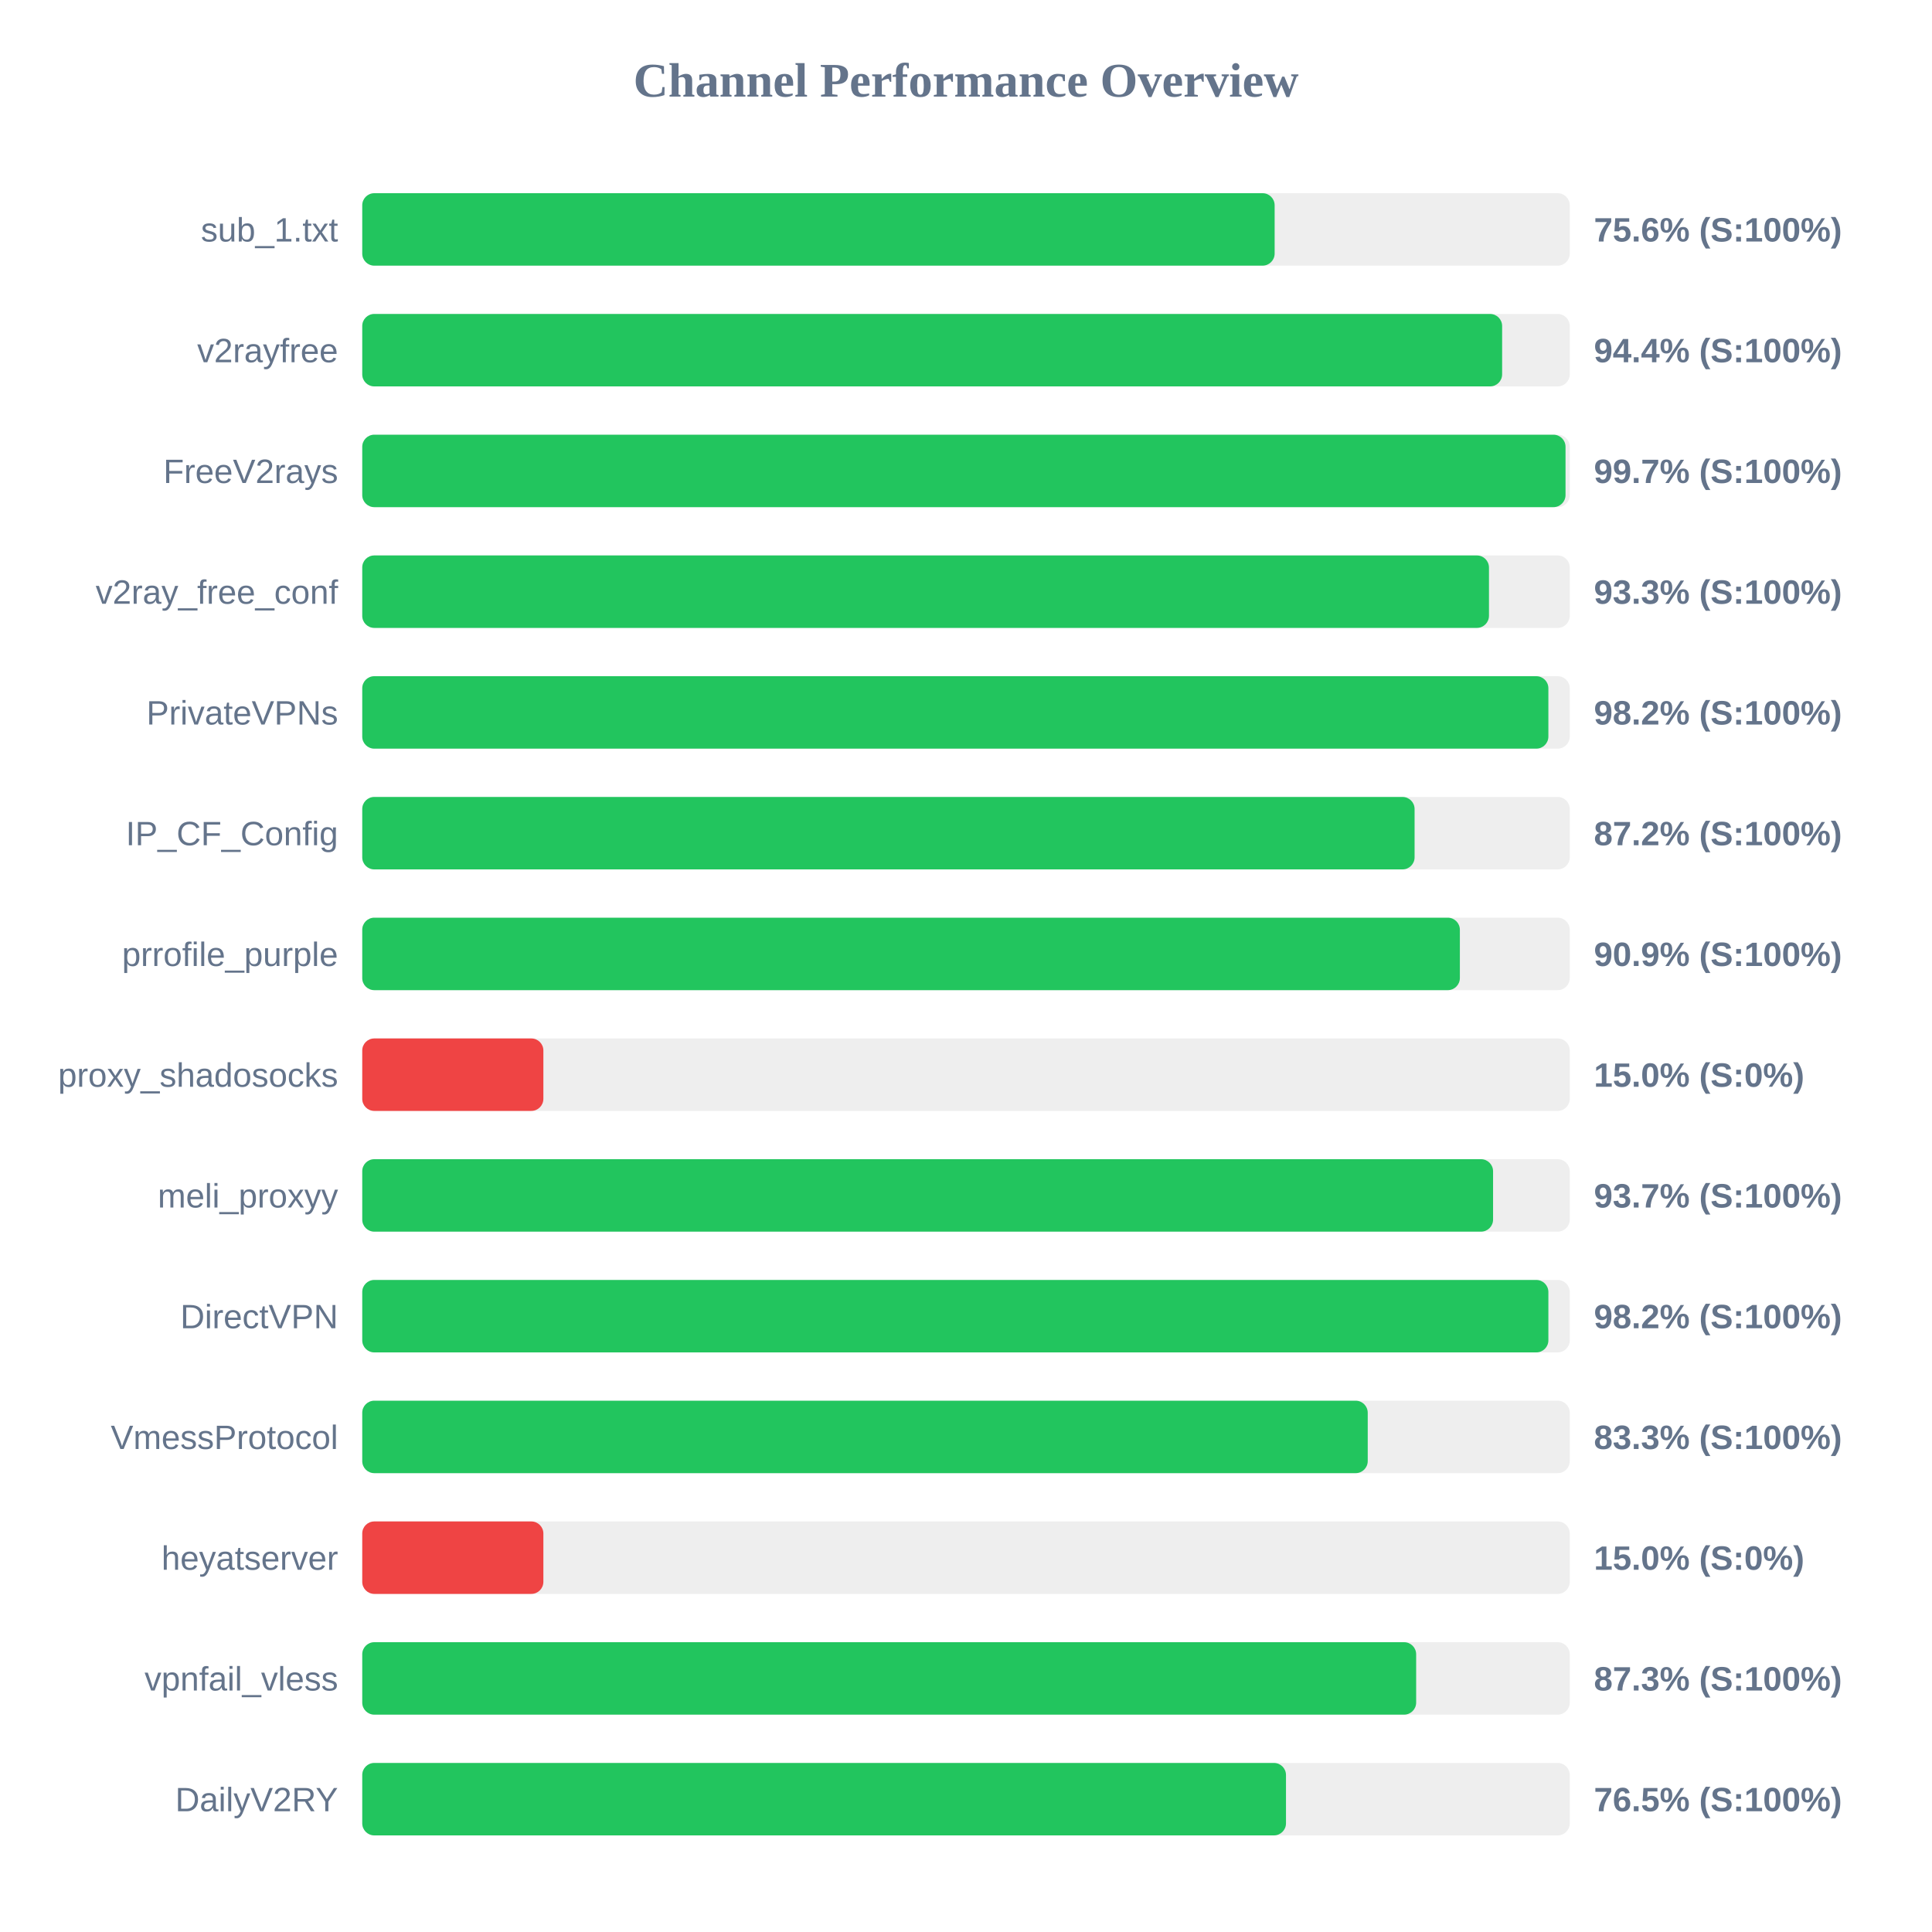
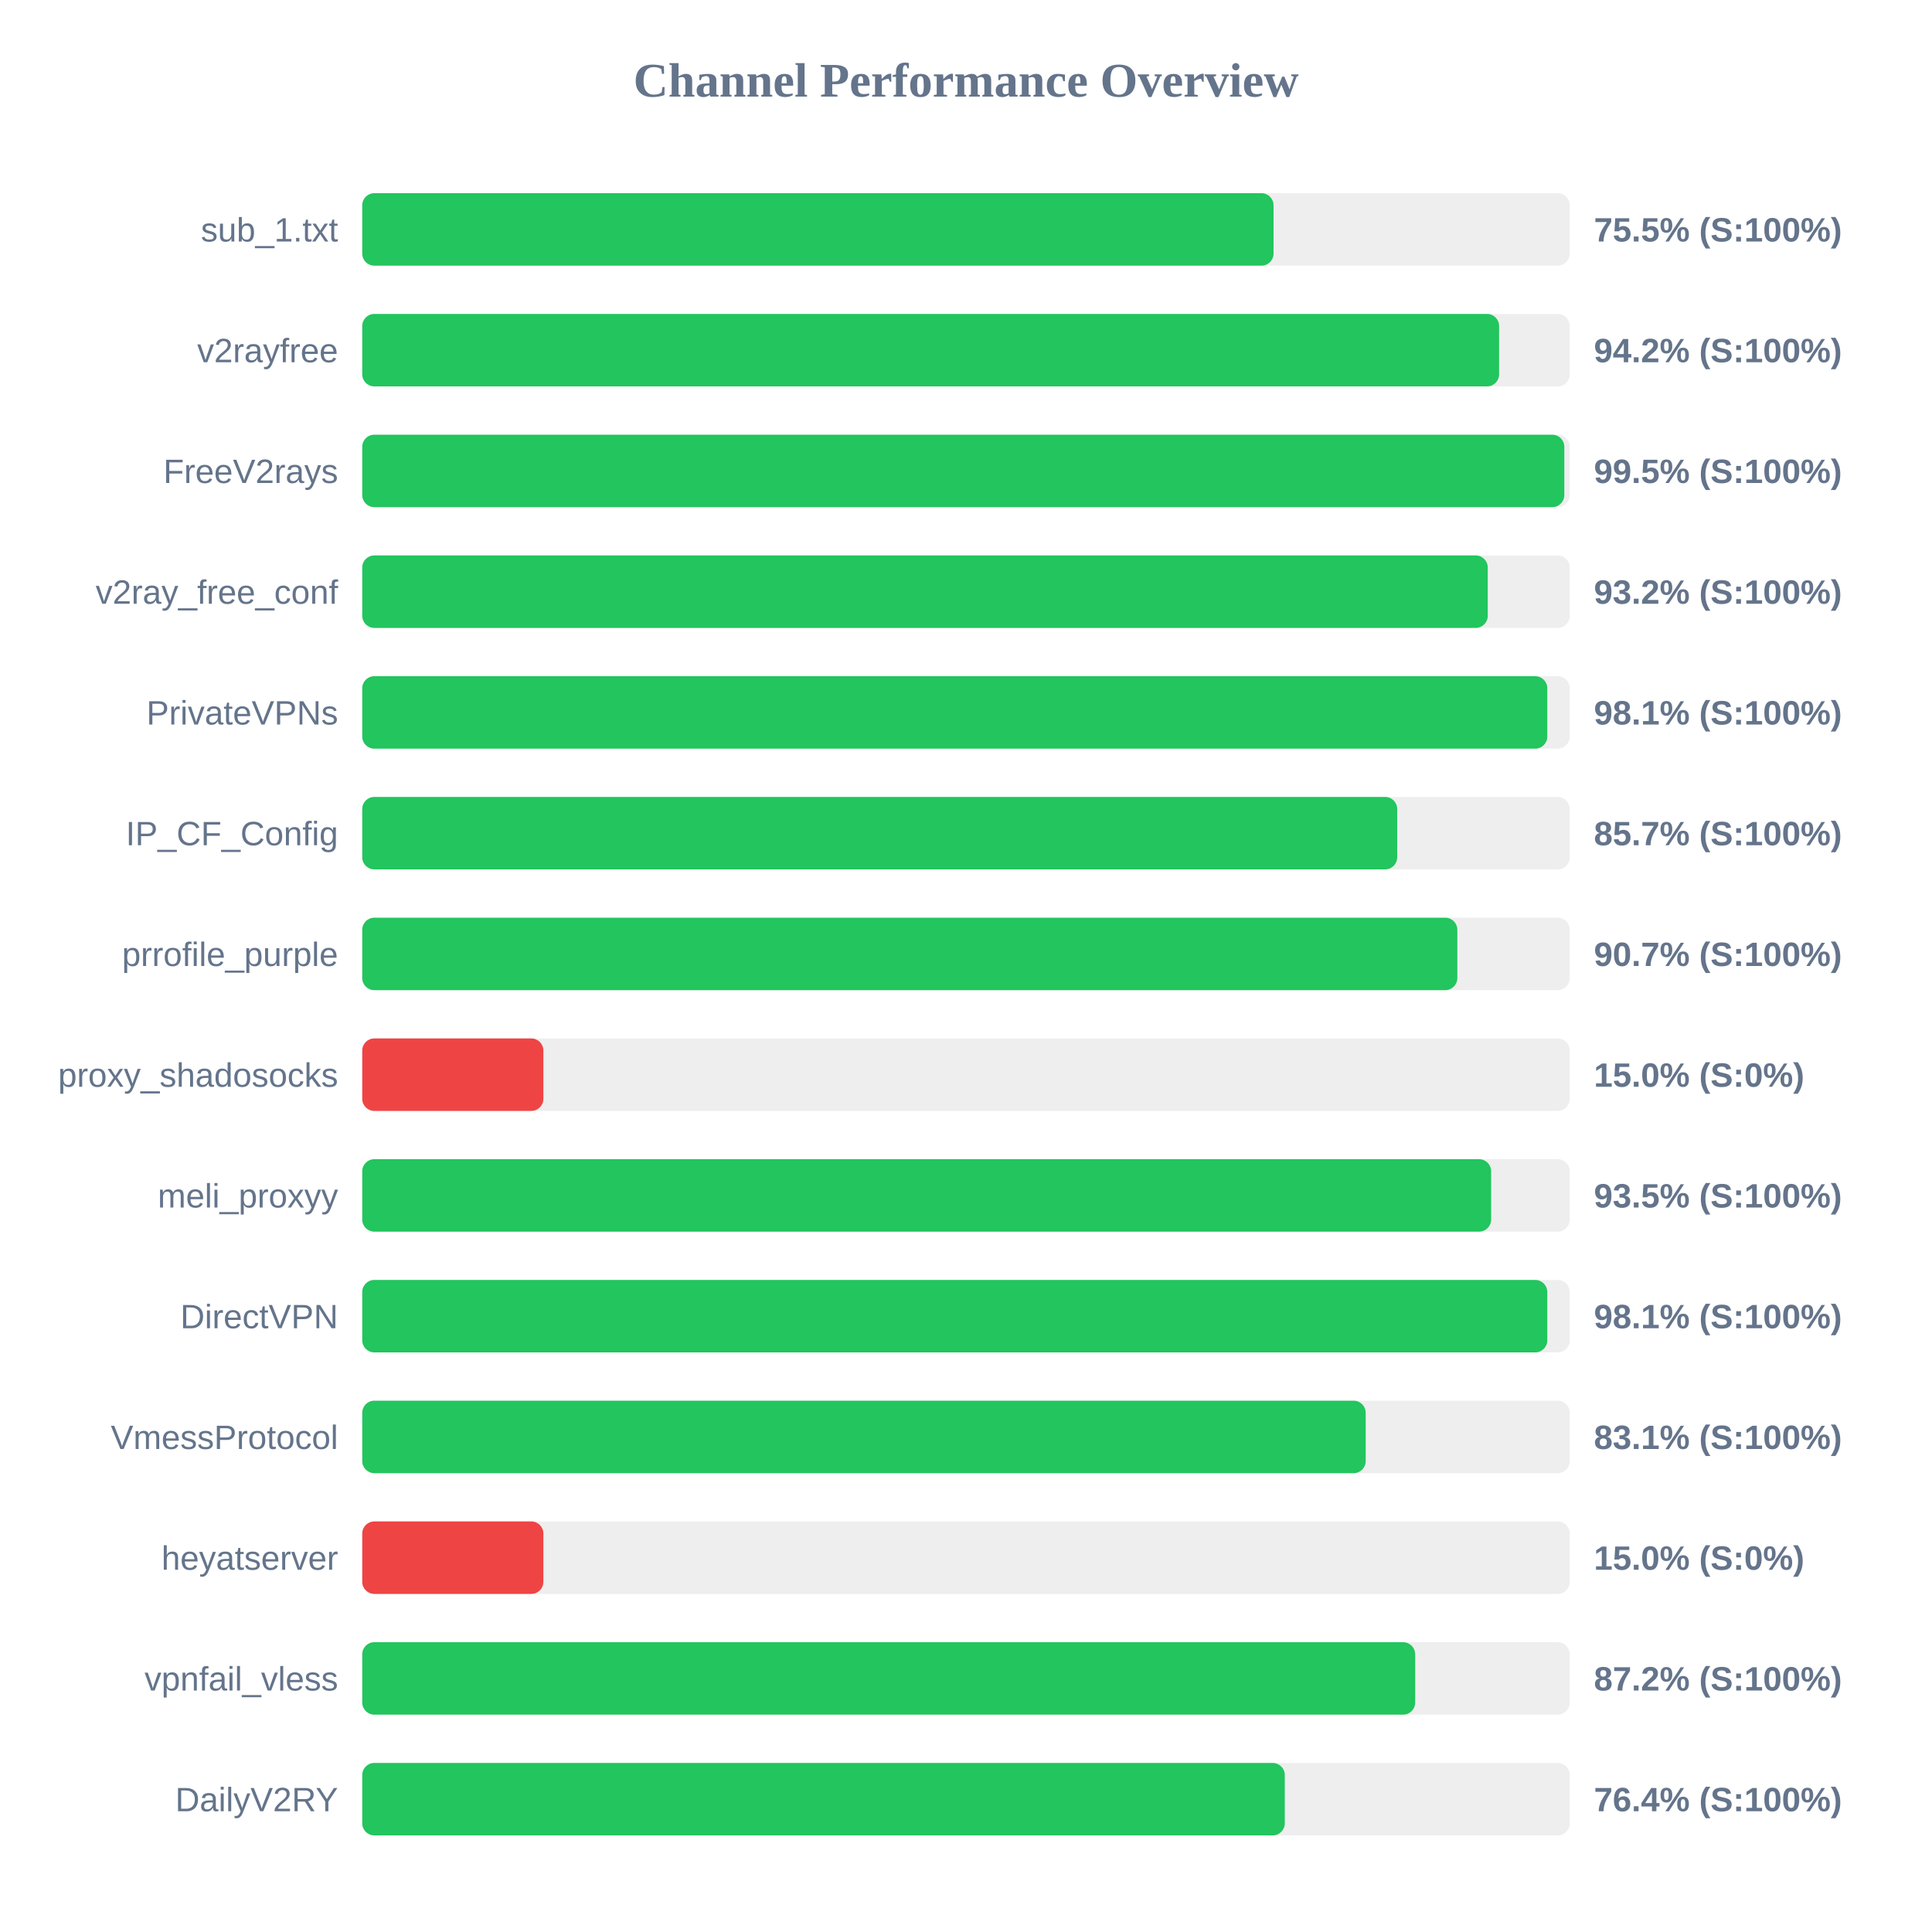
<svg xmlns="http://www.w3.org/2000/svg" width="800" height="800" version="1.1">
  <style>
        .row { font: 14px Arial; fill: #64748b; }
        .score { font: bold 14px Arial; fill: #64748b; }
    </style>
  <text x="400" y="40" text-anchor="middle" font-size="20px" font-weight="bold" fill="#64748b">Channel Performance Overview</text>
  <rect x="150" y="80" width="500" height="30" fill="#eee" rx="5" />
-   <rect x="150" y="80" width="377.8" height="30" fill="#22c55e" rx="5" />
+   <rect x="150" y="80" width="377.35" height="30" fill="#22c55e" rx="5" />
  <text x="140" y="100" text-anchor="end" class="row">sub_1.txt</text>
-   <text x="660" y="100" text-anchor="start" class="score">75.6% (S:100%)</text>
+   <text x="660" y="100" text-anchor="start" class="score">75.5% (S:100%)</text>
  <rect x="150" y="130" width="500" height="30" fill="#eee" rx="5" />
-   <rect x="150" y="130" width="472.0" height="30" fill="#22c55e" rx="5" />
+   <rect x="150" y="130" width="470.75" height="30" fill="#22c55e" rx="5" />
  <text x="140" y="150" text-anchor="end" class="row">v2rayfree</text>
-   <text x="660" y="150" text-anchor="start" class="score">94.4% (S:100%)</text>
+   <text x="660" y="150" text-anchor="start" class="score">94.2% (S:100%)</text>
  <rect x="150" y="180" width="500" height="30" fill="#eee" rx="5" />
-   <rect x="150" y="180" width="498.25" height="30" fill="#22c55e" rx="5" />
+   <rect x="150" y="180" width="497.75" height="30" fill="#22c55e" rx="5" />
  <text x="140" y="200" text-anchor="end" class="row">FreeV2rays</text>
-   <text x="660" y="200" text-anchor="start" class="score">99.7% (S:100%)</text>
+   <text x="660" y="200" text-anchor="start" class="score">99.5% (S:100%)</text>
  <rect x="150" y="230" width="500" height="30" fill="#eee" rx="5" />
-   <rect x="150" y="230" width="466.55" height="30" fill="#22c55e" rx="5" />
+   <rect x="150" y="230" width="466.05" height="30" fill="#22c55e" rx="5" />
  <text x="140" y="250" text-anchor="end" class="row">v2ray_free_conf</text>
-   <text x="660" y="250" text-anchor="start" class="score">93.3% (S:100%)</text>
+   <text x="660" y="250" text-anchor="start" class="score">93.2% (S:100%)</text>
  <rect x="150" y="280" width="500" height="30" fill="#eee" rx="5" />
-   <rect x="150" y="280" width="491.15" height="30" fill="#22c55e" rx="5" />
+   <rect x="150" y="280" width="490.7" height="30" fill="#22c55e" rx="5" />
  <text x="140" y="300" text-anchor="end" class="row">PrivateVPNs</text>
-   <text x="660" y="300" text-anchor="start" class="score">98.2% (S:100%)</text>
+   <text x="660" y="300" text-anchor="start" class="score">98.1% (S:100%)</text>
  <rect x="150" y="330" width="500" height="30" fill="#eee" rx="5" />
-   <rect x="150" y="330" width="435.75" height="30" fill="#22c55e" rx="5" />
+   <rect x="150" y="330" width="428.55" height="30" fill="#22c55e" rx="5" />
  <text x="140" y="350" text-anchor="end" class="row">IP_CF_Config</text>
-   <text x="660" y="350" text-anchor="start" class="score">87.2% (S:100%)</text>
+   <text x="660" y="350" text-anchor="start" class="score">85.7% (S:100%)</text>
  <rect x="150" y="380" width="500" height="30" fill="#eee" rx="5" />
-   <rect x="150" y="380" width="454.5" height="30" fill="#22c55e" rx="5" />
+   <rect x="150" y="380" width="453.45" height="30" fill="#22c55e" rx="5" />
  <text x="140" y="400" text-anchor="end" class="row">prrofile_purple</text>
-   <text x="660" y="400" text-anchor="start" class="score">90.9% (S:100%)</text>
+   <text x="660" y="400" text-anchor="start" class="score">90.7% (S:100%)</text>
  <rect x="150" y="430" width="500" height="30" fill="#eee" rx="5" />
  <rect x="150" y="430" width="75.0" height="30" fill="#ef4444" rx="5" />
  <text x="140" y="450" text-anchor="end" class="row">proxy_shadosocks</text>
  <text x="660" y="450" text-anchor="start" class="score">15.0% (S:0%)</text>
  <rect x="150" y="480" width="500" height="30" fill="#eee" rx="5" />
-   <rect x="150" y="480" width="468.25" height="30" fill="#22c55e" rx="5" />
+   <rect x="150" y="480" width="467.45" height="30" fill="#22c55e" rx="5" />
  <text x="140" y="500" text-anchor="end" class="row">meli_proxyy</text>
-   <text x="660" y="500" text-anchor="start" class="score">93.7% (S:100%)</text>
+   <text x="660" y="500" text-anchor="start" class="score">93.5% (S:100%)</text>
  <rect x="150" y="530" width="500" height="30" fill="#eee" rx="5" />
-   <rect x="150" y="530" width="491.15" height="30" fill="#22c55e" rx="5" />
+   <rect x="150" y="530" width="490.7" height="30" fill="#22c55e" rx="5" />
  <text x="140" y="550" text-anchor="end" class="row">DirectVPN</text>
-   <text x="660" y="550" text-anchor="start" class="score">98.2% (S:100%)</text>
+   <text x="660" y="550" text-anchor="start" class="score">98.1% (S:100%)</text>
  <rect x="150" y="580" width="500" height="30" fill="#eee" rx="5" />
-   <rect x="150" y="580" width="416.35" height="30" fill="#22c55e" rx="5" />
+   <rect x="150" y="580" width="415.5" height="30" fill="#22c55e" rx="5" />
  <text x="140" y="600" text-anchor="end" class="row">VmessProtocol</text>
-   <text x="660" y="600" text-anchor="start" class="score">83.3% (S:100%)</text>
+   <text x="660" y="600" text-anchor="start" class="score">83.1% (S:100%)</text>
  <rect x="150" y="630" width="500" height="30" fill="#eee" rx="5" />
  <rect x="150" y="630" width="75.0" height="30" fill="#ef4444" rx="5" />
  <text x="140" y="650" text-anchor="end" class="row">heyatserver</text>
  <text x="660" y="650" text-anchor="start" class="score">15.0% (S:0%)</text>
  <rect x="150" y="680" width="500" height="30" fill="#eee" rx="5" />
-   <rect x="150" y="680" width="436.4" height="30" fill="#22c55e" rx="5" />
+   <rect x="150" y="680" width="436.0" height="30" fill="#22c55e" rx="5" />
  <text x="140" y="700" text-anchor="end" class="row">vpnfail_vless</text>
-   <text x="660" y="700" text-anchor="start" class="score">87.3% (S:100%)</text>
+   <text x="660" y="700" text-anchor="start" class="score">87.2% (S:100%)</text>
  <rect x="150" y="730" width="500" height="30" fill="#eee" rx="5" />
-   <rect x="150" y="730" width="382.5" height="30" fill="#22c55e" rx="5" />
+   <rect x="150" y="730" width="382.0" height="30" fill="#22c55e" rx="5" />
  <text x="140" y="750" text-anchor="end" class="row">DailyV2RY</text>
-   <text x="660" y="750" text-anchor="start" class="score">76.5% (S:100%)</text>
+   <text x="660" y="750" text-anchor="start" class="score">76.4% (S:100%)</text>
</svg>
